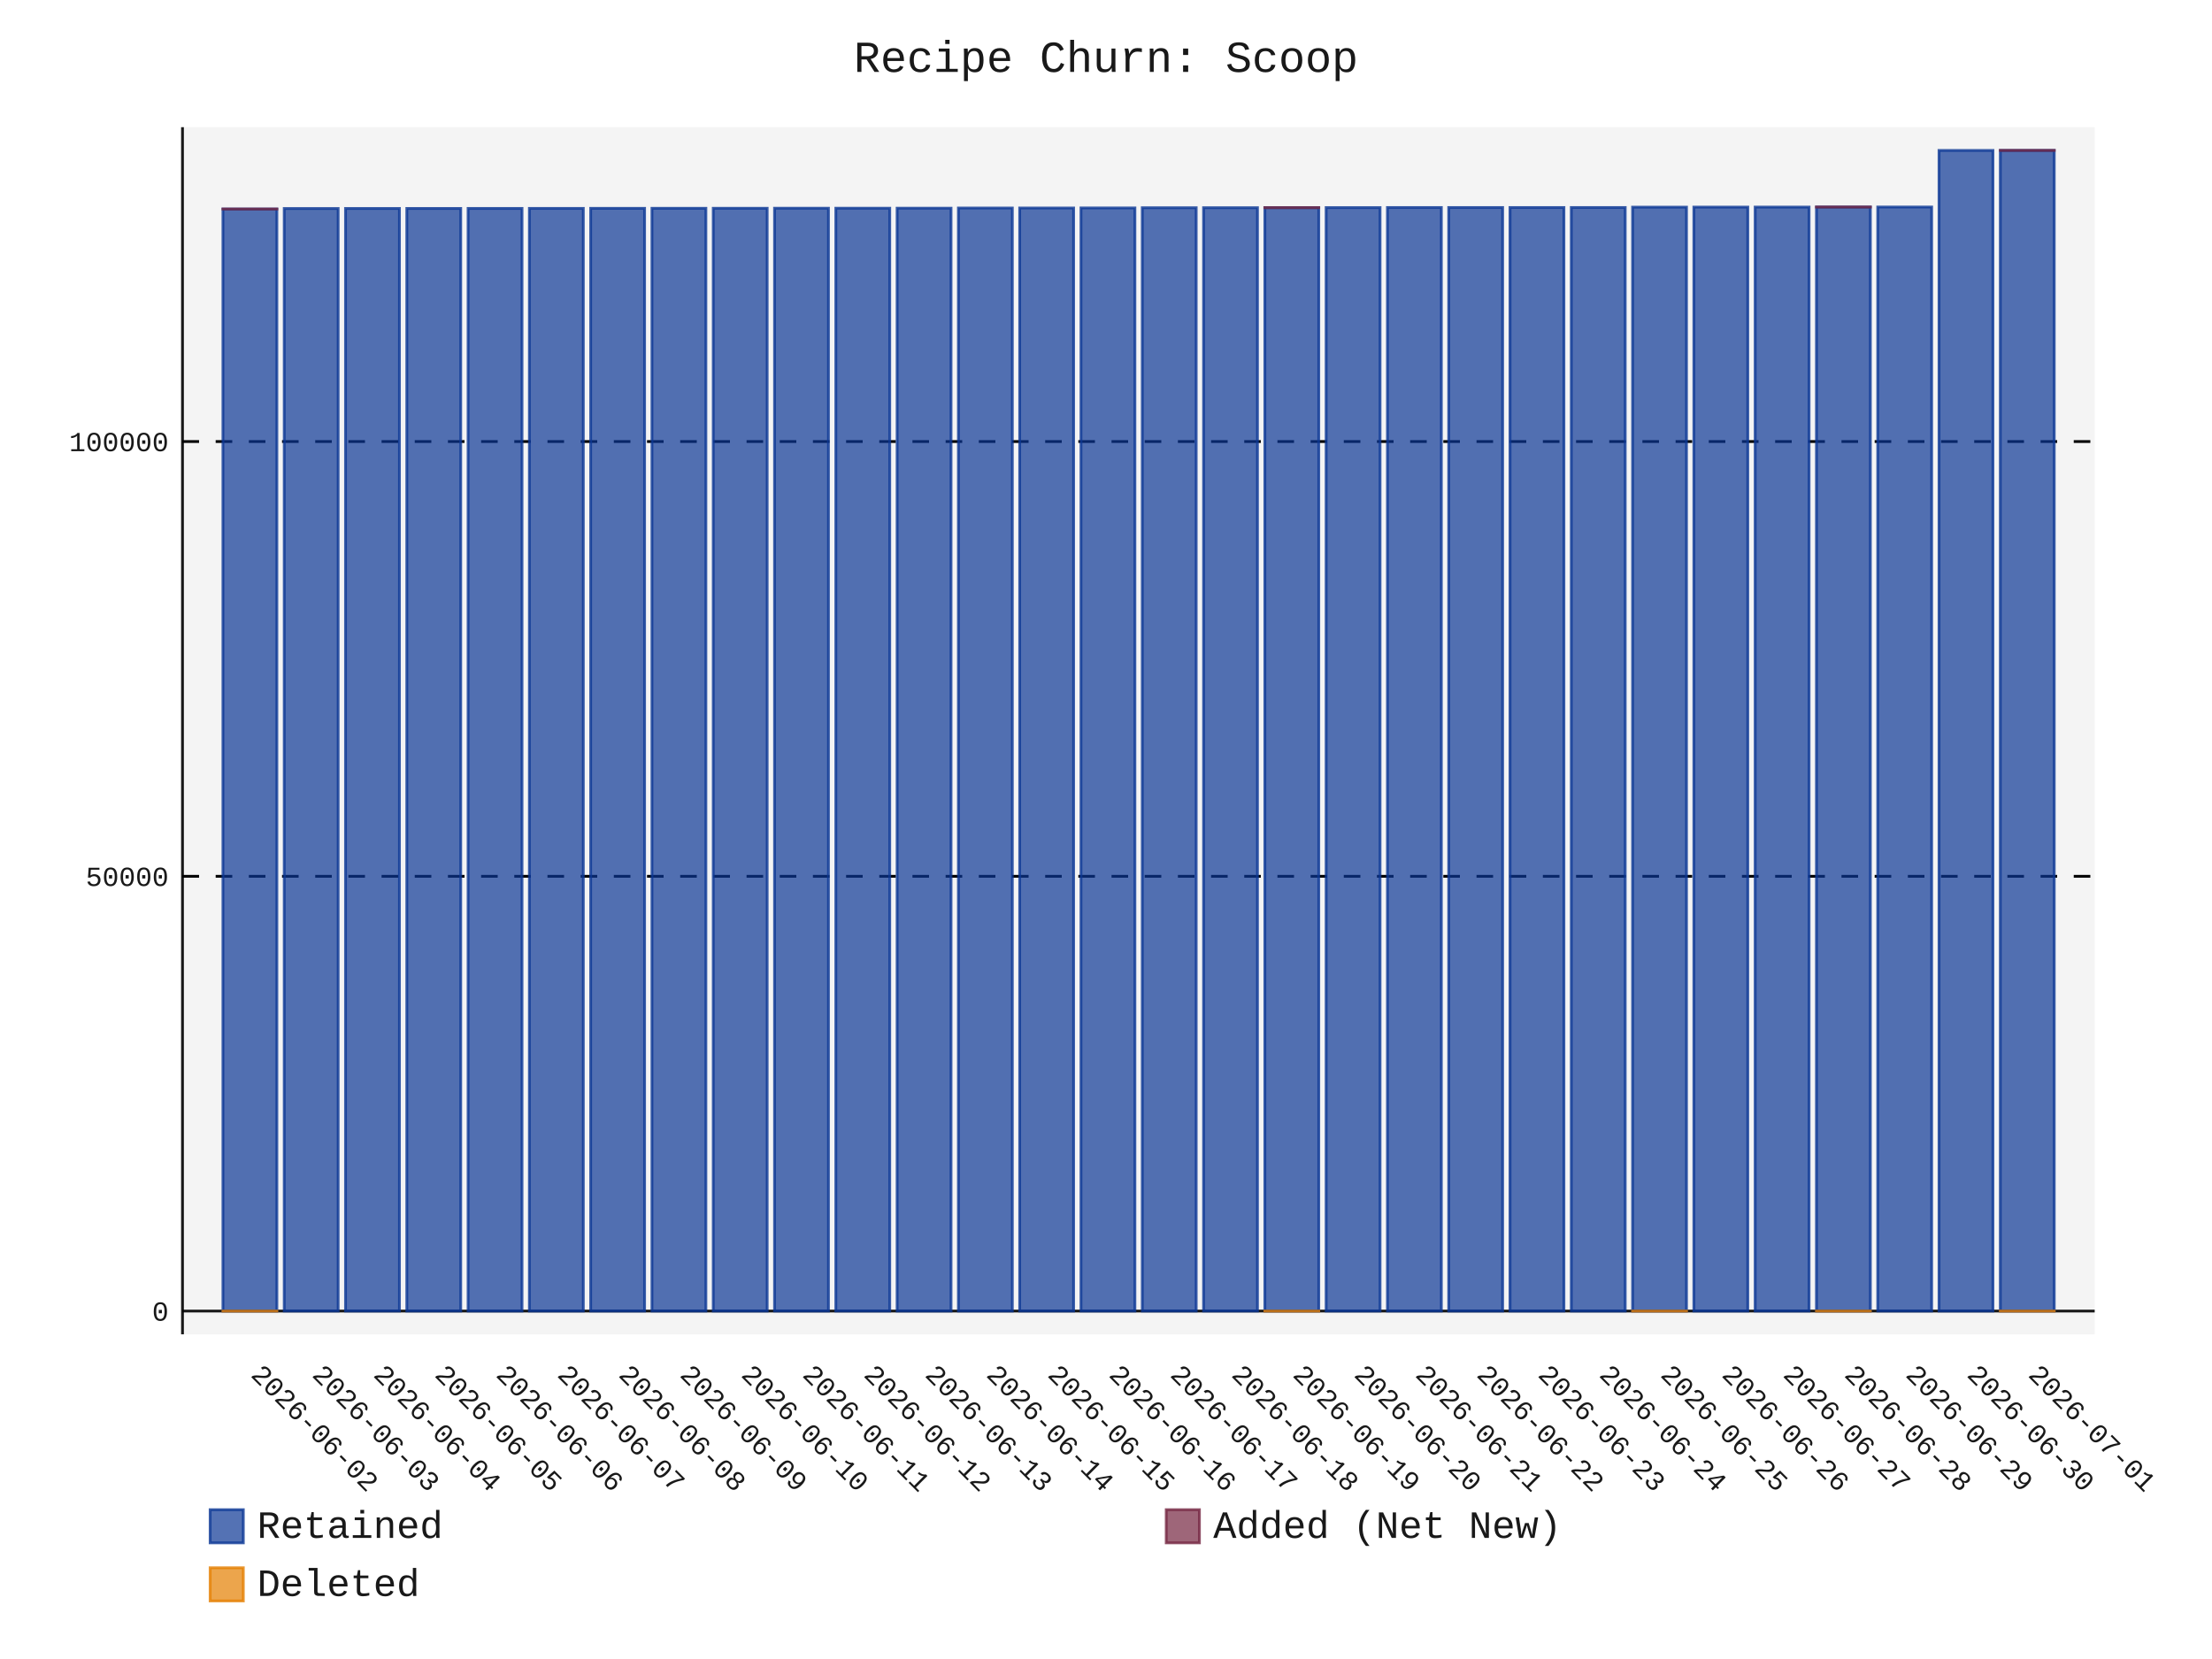
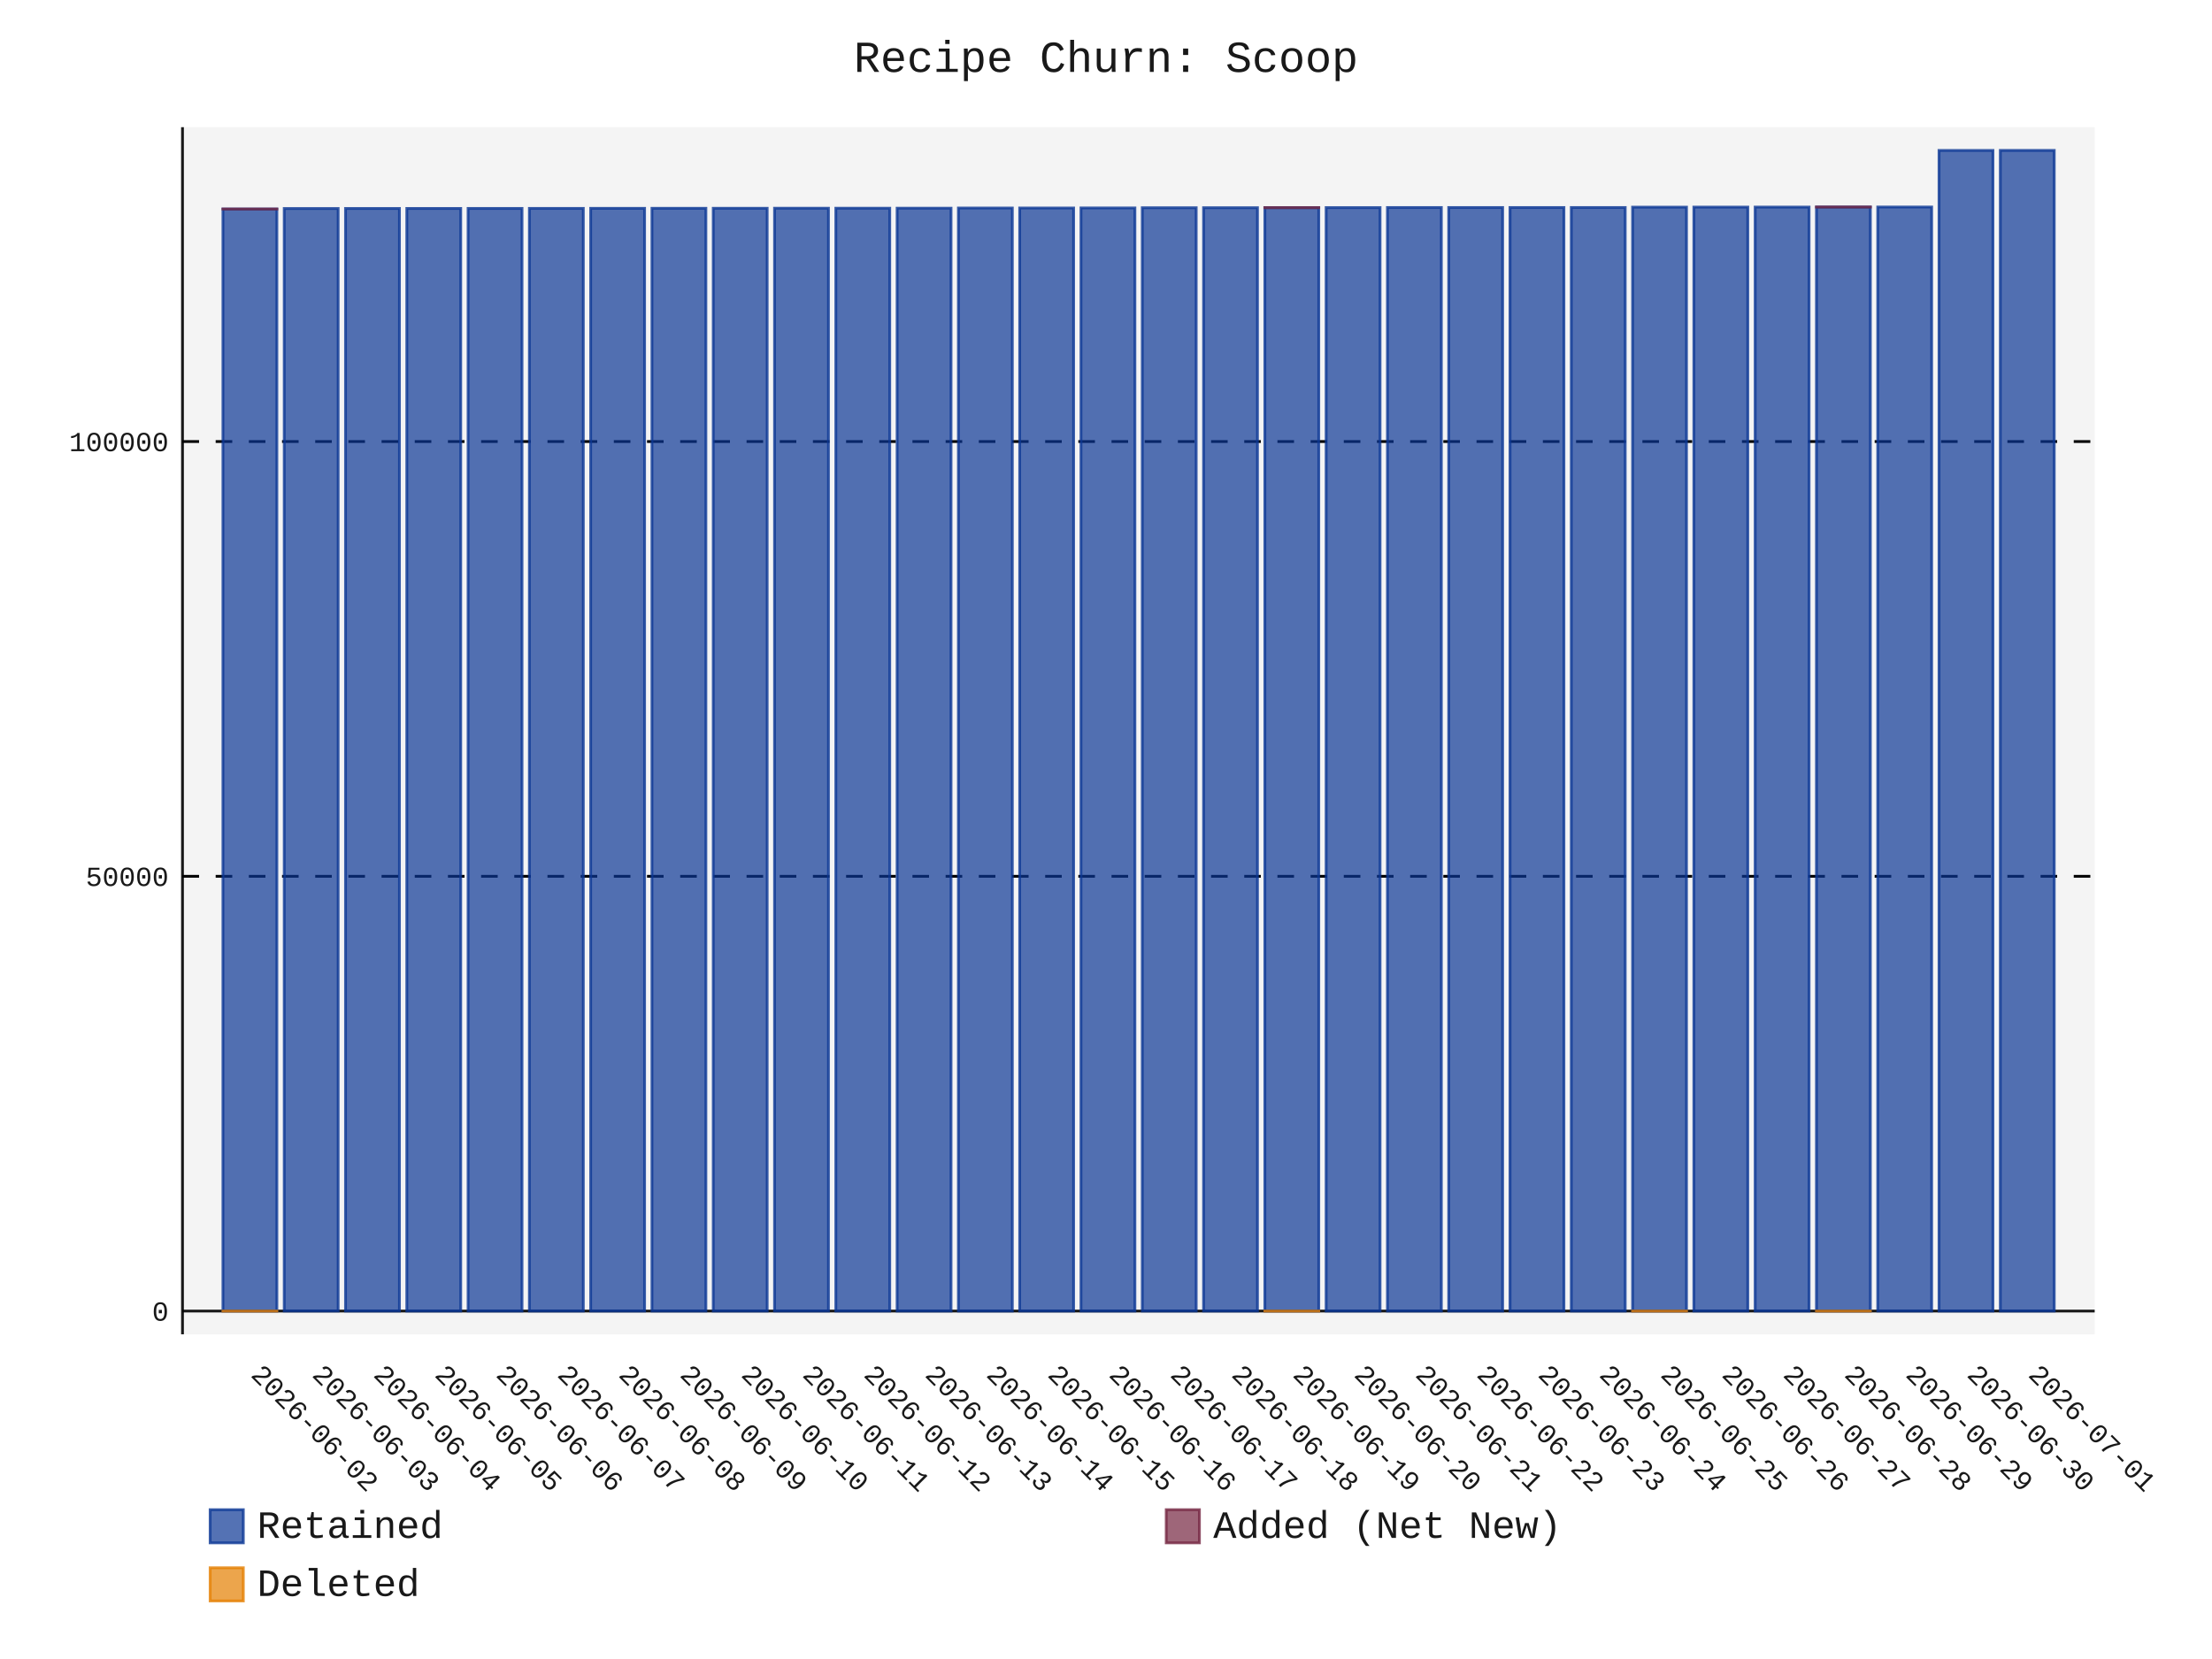
- <svg xmlns="http://www.w3.org/2000/svg" id="chart-d8bcc649-0aa7-4145-b5c5-c96c5049bc06" class="pygal-chart" viewBox="0 0 800 600">
+ <svg xmlns="http://www.w3.org/2000/svg" id="chart-be9c2f5b-1b58-432a-b761-b4445a1746a9" class="pygal-chart" viewBox="0 0 800 600">
  <defs>
-     <style type="text/css">#chart-d8bcc649-0aa7-4145-b5c5-c96c5049bc06{-webkit-user-select:none;-webkit-font-smoothing:antialiased;font-family:Consolas,"Liberation Mono",Menlo,Courier,monospace}#chart-d8bcc649-0aa7-4145-b5c5-c96c5049bc06 .title{font-family:Consolas,"Liberation Mono",Menlo,Courier,monospace;font-size:16px}#chart-d8bcc649-0aa7-4145-b5c5-c96c5049bc06 .legends .legend text{font-family:Consolas,"Liberation Mono",Menlo,Courier,monospace;font-size:14px}#chart-d8bcc649-0aa7-4145-b5c5-c96c5049bc06 .axis text{font-family:Consolas,"Liberation Mono",Menlo,Courier,monospace;font-size:10px}#chart-d8bcc649-0aa7-4145-b5c5-c96c5049bc06 .axis text.major{font-family:Consolas,"Liberation Mono",Menlo,Courier,monospace;font-size:10px}#chart-d8bcc649-0aa7-4145-b5c5-c96c5049bc06 .text-overlay text.value{font-family:Consolas,"Liberation Mono",Menlo,Courier,monospace;font-size:16px}#chart-d8bcc649-0aa7-4145-b5c5-c96c5049bc06 .text-overlay text.label{font-family:Consolas,"Liberation Mono",Menlo,Courier,monospace;font-size:10px}#chart-d8bcc649-0aa7-4145-b5c5-c96c5049bc06 .tooltip{font-family:Consolas,"Liberation Mono",Menlo,Courier,monospace;font-size:14px}#chart-d8bcc649-0aa7-4145-b5c5-c96c5049bc06 text.no_data{font-family:Consolas,"Liberation Mono",Menlo,Courier,monospace;font-size:64px}
- #chart-d8bcc649-0aa7-4145-b5c5-c96c5049bc06{background-color:transparent}#chart-d8bcc649-0aa7-4145-b5c5-c96c5049bc06 path,#chart-d8bcc649-0aa7-4145-b5c5-c96c5049bc06 line,#chart-d8bcc649-0aa7-4145-b5c5-c96c5049bc06 rect,#chart-d8bcc649-0aa7-4145-b5c5-c96c5049bc06 circle{-webkit-transition:150ms;-moz-transition:150ms;transition:150ms}#chart-d8bcc649-0aa7-4145-b5c5-c96c5049bc06 .graph &gt; .background{fill:transparent}#chart-d8bcc649-0aa7-4145-b5c5-c96c5049bc06 .plot &gt; .background{fill:rgba(240,240,240,0.7)}#chart-d8bcc649-0aa7-4145-b5c5-c96c5049bc06 .graph{fill:rgba(0,0,0,0.9)}#chart-d8bcc649-0aa7-4145-b5c5-c96c5049bc06 text.no_data{fill:rgba(0,0,0,0.9)}#chart-d8bcc649-0aa7-4145-b5c5-c96c5049bc06 .title{fill:rgba(0,0,0,0.9)}#chart-d8bcc649-0aa7-4145-b5c5-c96c5049bc06 .legends .legend text{fill:rgba(0,0,0,0.9)}#chart-d8bcc649-0aa7-4145-b5c5-c96c5049bc06 .legends .legend:hover text{fill:rgba(0,0,0,0.9)}#chart-d8bcc649-0aa7-4145-b5c5-c96c5049bc06 .axis .line{stroke:rgba(0,0,0,0.9)}#chart-d8bcc649-0aa7-4145-b5c5-c96c5049bc06 .axis .guide.line{stroke:rgba(0,0,0,0.5)}#chart-d8bcc649-0aa7-4145-b5c5-c96c5049bc06 .axis .major.line{stroke:rgba(0,0,0,0.9)}#chart-d8bcc649-0aa7-4145-b5c5-c96c5049bc06 .axis text.major{fill:rgba(0,0,0,0.9)}#chart-d8bcc649-0aa7-4145-b5c5-c96c5049bc06 .axis.y .guides:hover .guide.line,#chart-d8bcc649-0aa7-4145-b5c5-c96c5049bc06 .line-graph .axis.x .guides:hover .guide.line,#chart-d8bcc649-0aa7-4145-b5c5-c96c5049bc06 .stackedline-graph .axis.x .guides:hover .guide.line,#chart-d8bcc649-0aa7-4145-b5c5-c96c5049bc06 .xy-graph .axis.x .guides:hover .guide.line{stroke:rgba(0,0,0,0.9)}#chart-d8bcc649-0aa7-4145-b5c5-c96c5049bc06 .axis .guides:hover text{fill:rgba(0,0,0,0.9)}#chart-d8bcc649-0aa7-4145-b5c5-c96c5049bc06 .reactive{fill-opacity:.7;stroke-opacity:.8;stroke-width:1}#chart-d8bcc649-0aa7-4145-b5c5-c96c5049bc06 .ci{stroke:rgba(0,0,0,0.9)}#chart-d8bcc649-0aa7-4145-b5c5-c96c5049bc06 .reactive.active,#chart-d8bcc649-0aa7-4145-b5c5-c96c5049bc06 .active .reactive{fill-opacity:.8;stroke-opacity:.9;stroke-width:4}#chart-d8bcc649-0aa7-4145-b5c5-c96c5049bc06 .ci .reactive.active{stroke-width:1.5}#chart-d8bcc649-0aa7-4145-b5c5-c96c5049bc06 .series text{fill:rgba(0,0,0,0.9)}#chart-d8bcc649-0aa7-4145-b5c5-c96c5049bc06 .tooltip rect{fill:rgba(240,240,240,0.7);stroke:rgba(0,0,0,0.9);-webkit-transition:opacity 150ms;-moz-transition:opacity 150ms;transition:opacity 150ms}#chart-d8bcc649-0aa7-4145-b5c5-c96c5049bc06 .tooltip .label{fill:rgba(0,0,0,0.9)}#chart-d8bcc649-0aa7-4145-b5c5-c96c5049bc06 .tooltip .label{fill:rgba(0,0,0,0.9)}#chart-d8bcc649-0aa7-4145-b5c5-c96c5049bc06 .tooltip .legend{font-size:.8em;fill:rgba(0,0,0,0.5)}#chart-d8bcc649-0aa7-4145-b5c5-c96c5049bc06 .tooltip .x_label{font-size:.6em;fill:rgba(0,0,0,0.9)}#chart-d8bcc649-0aa7-4145-b5c5-c96c5049bc06 .tooltip .xlink{font-size:.5em;text-decoration:underline}#chart-d8bcc649-0aa7-4145-b5c5-c96c5049bc06 .tooltip .value{font-size:1.5em}#chart-d8bcc649-0aa7-4145-b5c5-c96c5049bc06 .bound{font-size:.5em}#chart-d8bcc649-0aa7-4145-b5c5-c96c5049bc06 .max-value{font-size:.75em;fill:rgba(0,0,0,0.5)}#chart-d8bcc649-0aa7-4145-b5c5-c96c5049bc06 .map-element{fill:rgba(240,240,240,0.7);stroke:rgba(0,0,0,0.5) !important}#chart-d8bcc649-0aa7-4145-b5c5-c96c5049bc06 .map-element .reactive{fill-opacity:inherit;stroke-opacity:inherit}#chart-d8bcc649-0aa7-4145-b5c5-c96c5049bc06 .color-0,#chart-d8bcc649-0aa7-4145-b5c5-c96c5049bc06 .color-0 a:visited{stroke:rgb(12,55,149);fill:rgb(12,55,149)}#chart-d8bcc649-0aa7-4145-b5c5-c96c5049bc06 .color-1,#chart-d8bcc649-0aa7-4145-b5c5-c96c5049bc06 .color-1 a:visited{stroke:rgb(117,38,65);fill:rgb(117,38,65)}#chart-d8bcc649-0aa7-4145-b5c5-c96c5049bc06 .color-2,#chart-d8bcc649-0aa7-4145-b5c5-c96c5049bc06 .color-2 a:visited{stroke:rgb(228,127,0);fill:rgb(228,127,0)}#chart-d8bcc649-0aa7-4145-b5c5-c96c5049bc06 .text-overlay .color-0 text{fill:black}#chart-d8bcc649-0aa7-4145-b5c5-c96c5049bc06 .text-overlay .color-1 text{fill:black}#chart-d8bcc649-0aa7-4145-b5c5-c96c5049bc06 .text-overlay .color-2 text{fill:black}
- #chart-d8bcc649-0aa7-4145-b5c5-c96c5049bc06 text.no_data{text-anchor:middle}#chart-d8bcc649-0aa7-4145-b5c5-c96c5049bc06 .guide.line{fill:none}#chart-d8bcc649-0aa7-4145-b5c5-c96c5049bc06 .centered{text-anchor:middle}#chart-d8bcc649-0aa7-4145-b5c5-c96c5049bc06 .title{text-anchor:middle}#chart-d8bcc649-0aa7-4145-b5c5-c96c5049bc06 .legends .legend text{fill-opacity:1}#chart-d8bcc649-0aa7-4145-b5c5-c96c5049bc06 .axis.x text{text-anchor:middle}#chart-d8bcc649-0aa7-4145-b5c5-c96c5049bc06 .axis.x:not(.web) text[transform]{text-anchor:start}#chart-d8bcc649-0aa7-4145-b5c5-c96c5049bc06 .axis.x:not(.web) text[transform].backwards{text-anchor:end}#chart-d8bcc649-0aa7-4145-b5c5-c96c5049bc06 .axis.y text{text-anchor:end}#chart-d8bcc649-0aa7-4145-b5c5-c96c5049bc06 .axis.y text[transform].backwards{text-anchor:start}#chart-d8bcc649-0aa7-4145-b5c5-c96c5049bc06 .axis.y2 text{text-anchor:start}#chart-d8bcc649-0aa7-4145-b5c5-c96c5049bc06 .axis.y2 text[transform].backwards{text-anchor:end}#chart-d8bcc649-0aa7-4145-b5c5-c96c5049bc06 .axis .guide.line{stroke-dasharray:4,4;stroke:black}#chart-d8bcc649-0aa7-4145-b5c5-c96c5049bc06 .axis .major.guide.line{stroke-dasharray:6,6;stroke:black}#chart-d8bcc649-0aa7-4145-b5c5-c96c5049bc06 .horizontal .axis.y .guide.line,#chart-d8bcc649-0aa7-4145-b5c5-c96c5049bc06 .horizontal .axis.y2 .guide.line,#chart-d8bcc649-0aa7-4145-b5c5-c96c5049bc06 .vertical .axis.x .guide.line{opacity:0}#chart-d8bcc649-0aa7-4145-b5c5-c96c5049bc06 .horizontal .axis.always_show .guide.line,#chart-d8bcc649-0aa7-4145-b5c5-c96c5049bc06 .vertical .axis.always_show .guide.line{opacity:1 !important}#chart-d8bcc649-0aa7-4145-b5c5-c96c5049bc06 .axis.y .guides:hover .guide.line,#chart-d8bcc649-0aa7-4145-b5c5-c96c5049bc06 .axis.y2 .guides:hover .guide.line,#chart-d8bcc649-0aa7-4145-b5c5-c96c5049bc06 .axis.x .guides:hover .guide.line{opacity:1}#chart-d8bcc649-0aa7-4145-b5c5-c96c5049bc06 .axis .guides:hover text{opacity:1}#chart-d8bcc649-0aa7-4145-b5c5-c96c5049bc06 .nofill{fill:none}#chart-d8bcc649-0aa7-4145-b5c5-c96c5049bc06 .subtle-fill{fill-opacity:.2}#chart-d8bcc649-0aa7-4145-b5c5-c96c5049bc06 .dot{stroke-width:1px;fill-opacity:1;stroke-opacity:1}#chart-d8bcc649-0aa7-4145-b5c5-c96c5049bc06 .dot.active{stroke-width:5px}#chart-d8bcc649-0aa7-4145-b5c5-c96c5049bc06 .dot.negative{fill:transparent}#chart-d8bcc649-0aa7-4145-b5c5-c96c5049bc06 text,#chart-d8bcc649-0aa7-4145-b5c5-c96c5049bc06 tspan{stroke:none !important}#chart-d8bcc649-0aa7-4145-b5c5-c96c5049bc06 .series text.active{opacity:1}#chart-d8bcc649-0aa7-4145-b5c5-c96c5049bc06 .tooltip rect{fill-opacity:.95;stroke-width:.5}#chart-d8bcc649-0aa7-4145-b5c5-c96c5049bc06 .tooltip text{fill-opacity:1}#chart-d8bcc649-0aa7-4145-b5c5-c96c5049bc06 .showable{visibility:hidden}#chart-d8bcc649-0aa7-4145-b5c5-c96c5049bc06 .showable.shown{visibility:visible}#chart-d8bcc649-0aa7-4145-b5c5-c96c5049bc06 .gauge-background{fill:rgba(229,229,229,1);stroke:none}#chart-d8bcc649-0aa7-4145-b5c5-c96c5049bc06 .bg-lines{stroke:transparent;stroke-width:2px}</style>
+     <style type="text/css">#chart-be9c2f5b-1b58-432a-b761-b4445a1746a9{-webkit-user-select:none;-webkit-font-smoothing:antialiased;font-family:Consolas,"Liberation Mono",Menlo,Courier,monospace}#chart-be9c2f5b-1b58-432a-b761-b4445a1746a9 .title{font-family:Consolas,"Liberation Mono",Menlo,Courier,monospace;font-size:16px}#chart-be9c2f5b-1b58-432a-b761-b4445a1746a9 .legends .legend text{font-family:Consolas,"Liberation Mono",Menlo,Courier,monospace;font-size:14px}#chart-be9c2f5b-1b58-432a-b761-b4445a1746a9 .axis text{font-family:Consolas,"Liberation Mono",Menlo,Courier,monospace;font-size:10px}#chart-be9c2f5b-1b58-432a-b761-b4445a1746a9 .axis text.major{font-family:Consolas,"Liberation Mono",Menlo,Courier,monospace;font-size:10px}#chart-be9c2f5b-1b58-432a-b761-b4445a1746a9 .text-overlay text.value{font-family:Consolas,"Liberation Mono",Menlo,Courier,monospace;font-size:16px}#chart-be9c2f5b-1b58-432a-b761-b4445a1746a9 .text-overlay text.label{font-family:Consolas,"Liberation Mono",Menlo,Courier,monospace;font-size:10px}#chart-be9c2f5b-1b58-432a-b761-b4445a1746a9 .tooltip{font-family:Consolas,"Liberation Mono",Menlo,Courier,monospace;font-size:14px}#chart-be9c2f5b-1b58-432a-b761-b4445a1746a9 text.no_data{font-family:Consolas,"Liberation Mono",Menlo,Courier,monospace;font-size:64px}
+ #chart-be9c2f5b-1b58-432a-b761-b4445a1746a9{background-color:transparent}#chart-be9c2f5b-1b58-432a-b761-b4445a1746a9 path,#chart-be9c2f5b-1b58-432a-b761-b4445a1746a9 line,#chart-be9c2f5b-1b58-432a-b761-b4445a1746a9 rect,#chart-be9c2f5b-1b58-432a-b761-b4445a1746a9 circle{-webkit-transition:150ms;-moz-transition:150ms;transition:150ms}#chart-be9c2f5b-1b58-432a-b761-b4445a1746a9 .graph &gt; .background{fill:transparent}#chart-be9c2f5b-1b58-432a-b761-b4445a1746a9 .plot &gt; .background{fill:rgba(240,240,240,0.7)}#chart-be9c2f5b-1b58-432a-b761-b4445a1746a9 .graph{fill:rgba(0,0,0,0.9)}#chart-be9c2f5b-1b58-432a-b761-b4445a1746a9 text.no_data{fill:rgba(0,0,0,0.9)}#chart-be9c2f5b-1b58-432a-b761-b4445a1746a9 .title{fill:rgba(0,0,0,0.9)}#chart-be9c2f5b-1b58-432a-b761-b4445a1746a9 .legends .legend text{fill:rgba(0,0,0,0.9)}#chart-be9c2f5b-1b58-432a-b761-b4445a1746a9 .legends .legend:hover text{fill:rgba(0,0,0,0.9)}#chart-be9c2f5b-1b58-432a-b761-b4445a1746a9 .axis .line{stroke:rgba(0,0,0,0.9)}#chart-be9c2f5b-1b58-432a-b761-b4445a1746a9 .axis .guide.line{stroke:rgba(0,0,0,0.5)}#chart-be9c2f5b-1b58-432a-b761-b4445a1746a9 .axis .major.line{stroke:rgba(0,0,0,0.9)}#chart-be9c2f5b-1b58-432a-b761-b4445a1746a9 .axis text.major{fill:rgba(0,0,0,0.9)}#chart-be9c2f5b-1b58-432a-b761-b4445a1746a9 .axis.y .guides:hover .guide.line,#chart-be9c2f5b-1b58-432a-b761-b4445a1746a9 .line-graph .axis.x .guides:hover .guide.line,#chart-be9c2f5b-1b58-432a-b761-b4445a1746a9 .stackedline-graph .axis.x .guides:hover .guide.line,#chart-be9c2f5b-1b58-432a-b761-b4445a1746a9 .xy-graph .axis.x .guides:hover .guide.line{stroke:rgba(0,0,0,0.9)}#chart-be9c2f5b-1b58-432a-b761-b4445a1746a9 .axis .guides:hover text{fill:rgba(0,0,0,0.9)}#chart-be9c2f5b-1b58-432a-b761-b4445a1746a9 .reactive{fill-opacity:.7;stroke-opacity:.8;stroke-width:1}#chart-be9c2f5b-1b58-432a-b761-b4445a1746a9 .ci{stroke:rgba(0,0,0,0.9)}#chart-be9c2f5b-1b58-432a-b761-b4445a1746a9 .reactive.active,#chart-be9c2f5b-1b58-432a-b761-b4445a1746a9 .active .reactive{fill-opacity:.8;stroke-opacity:.9;stroke-width:4}#chart-be9c2f5b-1b58-432a-b761-b4445a1746a9 .ci .reactive.active{stroke-width:1.5}#chart-be9c2f5b-1b58-432a-b761-b4445a1746a9 .series text{fill:rgba(0,0,0,0.9)}#chart-be9c2f5b-1b58-432a-b761-b4445a1746a9 .tooltip rect{fill:rgba(240,240,240,0.7);stroke:rgba(0,0,0,0.9);-webkit-transition:opacity 150ms;-moz-transition:opacity 150ms;transition:opacity 150ms}#chart-be9c2f5b-1b58-432a-b761-b4445a1746a9 .tooltip .label{fill:rgba(0,0,0,0.9)}#chart-be9c2f5b-1b58-432a-b761-b4445a1746a9 .tooltip .label{fill:rgba(0,0,0,0.9)}#chart-be9c2f5b-1b58-432a-b761-b4445a1746a9 .tooltip .legend{font-size:.8em;fill:rgba(0,0,0,0.5)}#chart-be9c2f5b-1b58-432a-b761-b4445a1746a9 .tooltip .x_label{font-size:.6em;fill:rgba(0,0,0,0.9)}#chart-be9c2f5b-1b58-432a-b761-b4445a1746a9 .tooltip .xlink{font-size:.5em;text-decoration:underline}#chart-be9c2f5b-1b58-432a-b761-b4445a1746a9 .tooltip .value{font-size:1.5em}#chart-be9c2f5b-1b58-432a-b761-b4445a1746a9 .bound{font-size:.5em}#chart-be9c2f5b-1b58-432a-b761-b4445a1746a9 .max-value{font-size:.75em;fill:rgba(0,0,0,0.5)}#chart-be9c2f5b-1b58-432a-b761-b4445a1746a9 .map-element{fill:rgba(240,240,240,0.7);stroke:rgba(0,0,0,0.5) !important}#chart-be9c2f5b-1b58-432a-b761-b4445a1746a9 .map-element .reactive{fill-opacity:inherit;stroke-opacity:inherit}#chart-be9c2f5b-1b58-432a-b761-b4445a1746a9 .color-0,#chart-be9c2f5b-1b58-432a-b761-b4445a1746a9 .color-0 a:visited{stroke:rgb(12,55,149);fill:rgb(12,55,149)}#chart-be9c2f5b-1b58-432a-b761-b4445a1746a9 .color-1,#chart-be9c2f5b-1b58-432a-b761-b4445a1746a9 .color-1 a:visited{stroke:rgb(117,38,65);fill:rgb(117,38,65)}#chart-be9c2f5b-1b58-432a-b761-b4445a1746a9 .color-2,#chart-be9c2f5b-1b58-432a-b761-b4445a1746a9 .color-2 a:visited{stroke:rgb(228,127,0);fill:rgb(228,127,0)}#chart-be9c2f5b-1b58-432a-b761-b4445a1746a9 .text-overlay .color-0 text{fill:black}#chart-be9c2f5b-1b58-432a-b761-b4445a1746a9 .text-overlay .color-1 text{fill:black}#chart-be9c2f5b-1b58-432a-b761-b4445a1746a9 .text-overlay .color-2 text{fill:black}
+ #chart-be9c2f5b-1b58-432a-b761-b4445a1746a9 text.no_data{text-anchor:middle}#chart-be9c2f5b-1b58-432a-b761-b4445a1746a9 .guide.line{fill:none}#chart-be9c2f5b-1b58-432a-b761-b4445a1746a9 .centered{text-anchor:middle}#chart-be9c2f5b-1b58-432a-b761-b4445a1746a9 .title{text-anchor:middle}#chart-be9c2f5b-1b58-432a-b761-b4445a1746a9 .legends .legend text{fill-opacity:1}#chart-be9c2f5b-1b58-432a-b761-b4445a1746a9 .axis.x text{text-anchor:middle}#chart-be9c2f5b-1b58-432a-b761-b4445a1746a9 .axis.x:not(.web) text[transform]{text-anchor:start}#chart-be9c2f5b-1b58-432a-b761-b4445a1746a9 .axis.x:not(.web) text[transform].backwards{text-anchor:end}#chart-be9c2f5b-1b58-432a-b761-b4445a1746a9 .axis.y text{text-anchor:end}#chart-be9c2f5b-1b58-432a-b761-b4445a1746a9 .axis.y text[transform].backwards{text-anchor:start}#chart-be9c2f5b-1b58-432a-b761-b4445a1746a9 .axis.y2 text{text-anchor:start}#chart-be9c2f5b-1b58-432a-b761-b4445a1746a9 .axis.y2 text[transform].backwards{text-anchor:end}#chart-be9c2f5b-1b58-432a-b761-b4445a1746a9 .axis .guide.line{stroke-dasharray:4,4;stroke:black}#chart-be9c2f5b-1b58-432a-b761-b4445a1746a9 .axis .major.guide.line{stroke-dasharray:6,6;stroke:black}#chart-be9c2f5b-1b58-432a-b761-b4445a1746a9 .horizontal .axis.y .guide.line,#chart-be9c2f5b-1b58-432a-b761-b4445a1746a9 .horizontal .axis.y2 .guide.line,#chart-be9c2f5b-1b58-432a-b761-b4445a1746a9 .vertical .axis.x .guide.line{opacity:0}#chart-be9c2f5b-1b58-432a-b761-b4445a1746a9 .horizontal .axis.always_show .guide.line,#chart-be9c2f5b-1b58-432a-b761-b4445a1746a9 .vertical .axis.always_show .guide.line{opacity:1 !important}#chart-be9c2f5b-1b58-432a-b761-b4445a1746a9 .axis.y .guides:hover .guide.line,#chart-be9c2f5b-1b58-432a-b761-b4445a1746a9 .axis.y2 .guides:hover .guide.line,#chart-be9c2f5b-1b58-432a-b761-b4445a1746a9 .axis.x .guides:hover .guide.line{opacity:1}#chart-be9c2f5b-1b58-432a-b761-b4445a1746a9 .axis .guides:hover text{opacity:1}#chart-be9c2f5b-1b58-432a-b761-b4445a1746a9 .nofill{fill:none}#chart-be9c2f5b-1b58-432a-b761-b4445a1746a9 .subtle-fill{fill-opacity:.2}#chart-be9c2f5b-1b58-432a-b761-b4445a1746a9 .dot{stroke-width:1px;fill-opacity:1;stroke-opacity:1}#chart-be9c2f5b-1b58-432a-b761-b4445a1746a9 .dot.active{stroke-width:5px}#chart-be9c2f5b-1b58-432a-b761-b4445a1746a9 .dot.negative{fill:transparent}#chart-be9c2f5b-1b58-432a-b761-b4445a1746a9 text,#chart-be9c2f5b-1b58-432a-b761-b4445a1746a9 tspan{stroke:none !important}#chart-be9c2f5b-1b58-432a-b761-b4445a1746a9 .series text.active{opacity:1}#chart-be9c2f5b-1b58-432a-b761-b4445a1746a9 .tooltip rect{fill-opacity:.95;stroke-width:.5}#chart-be9c2f5b-1b58-432a-b761-b4445a1746a9 .tooltip text{fill-opacity:1}#chart-be9c2f5b-1b58-432a-b761-b4445a1746a9 .showable{visibility:hidden}#chart-be9c2f5b-1b58-432a-b761-b4445a1746a9 .showable.shown{visibility:visible}#chart-be9c2f5b-1b58-432a-b761-b4445a1746a9 .gauge-background{fill:rgba(229,229,229,1);stroke:none}#chart-be9c2f5b-1b58-432a-b761-b4445a1746a9 .bg-lines{stroke:transparent;stroke-width:2px}</style>
  </defs>
  <g class="graph stackedbar-graph vertical">
    <rect x="0" y="0" width="800" height="600" class="background" />
    <g transform="translate(66, 46)" class="plot">
      <rect x="0" y="0" width="691.574" height="436.574" class="background" />
      <g class="axis y always_show">
        <g class="guides">
          <path d="M0 428.162 h691.574" class="axis major line" />
          <text x="-5" y="431.662" class="major">0</text>
        </g>
        <g class="guides">
          <path d="M0 270.924 h691.574" class="major guide line" />
          <text x="-5" y="274.424" class="major">50000</text>
        </g>
        <g class="guides">
          <path d="M0 113.686 h691.574" class="major guide line" />
          <text x="-5" y="117.186" class="major">100000</text>
        </g>
      </g>
      <g class="axis x">
        <path d="M0 0 v436.574" class="line" />
        <g class="guides">
          <path d="M24.382 0 v436.574" class="guide line" />
          <text x="24.382" y="451.574" class="" transform="rotate(45 24.3824 451.5736)">2026-06-02</text>
        </g>
        <g class="guides">
          <path d="M46.548 0 v436.574" class="guide line" />
          <text x="46.548" y="451.574" class="" transform="rotate(45 46.54822 451.5736)">2026-06-03</text>
        </g>
        <g class="guides">
          <path d="M68.714 0 v436.574" class="guide line" />
          <text x="68.714" y="451.574" class="" transform="rotate(45 68.71404 451.5736)">2026-06-04</text>
        </g>
        <g class="guides">
          <path d="M90.88 0 v436.574" class="guide line" />
          <text x="90.88" y="451.574" class="" transform="rotate(45 90.87986 451.5736)">2026-06-05</text>
        </g>
        <g class="guides">
          <path d="M113.046 0 v436.574" class="guide line" />
          <text x="113.046" y="451.574" class="" transform="rotate(45 113.0457 451.5736)">2026-06-06</text>
        </g>
        <g class="guides">
          <path d="M135.212 0 v436.574" class="guide line" />
          <text x="135.212" y="451.574" class="" transform="rotate(45 135.2115 451.5736)">2026-06-07</text>
        </g>
        <g class="guides">
          <path d="M157.377 0 v436.574" class="guide line" />
          <text x="157.377" y="451.574" class="" transform="rotate(45 157.3773 451.5736)">2026-06-08</text>
        </g>
        <g class="guides">
          <path d="M179.543 0 v436.574" class="guide line" />
          <text x="179.543" y="451.574" class="" transform="rotate(45 179.5431 451.5736)">2026-06-09</text>
        </g>
        <g class="guides">
          <path d="M201.709 0 v436.574" class="guide line" />
          <text x="201.709" y="451.574" class="" transform="rotate(45 201.709 451.5736)">2026-06-10</text>
        </g>
        <g class="guides">
          <path d="M223.875 0 v436.574" class="guide line" />
          <text x="223.875" y="451.574" class="" transform="rotate(45 223.8748 451.5736)">2026-06-11</text>
        </g>
        <g class="guides">
          <path d="M246.041 0 v436.574" class="guide line" />
          <text x="246.041" y="451.574" class="" transform="rotate(45 246.0406 451.5736)">2026-06-12</text>
        </g>
        <g class="guides">
          <path d="M268.206 0 v436.574" class="guide line" />
          <text x="268.206" y="451.574" class="" transform="rotate(45 268.2064 451.5736)">2026-06-13</text>
        </g>
        <g class="guides">
          <path d="M290.372 0 v436.574" class="guide line" />
          <text x="290.372" y="451.574" class="" transform="rotate(45 290.3722 451.5736)">2026-06-14</text>
        </g>
        <g class="guides">
          <path d="M312.538 0 v436.574" class="guide line" />
          <text x="312.538" y="451.574" class="" transform="rotate(45 312.5381 451.5736)">2026-06-15</text>
        </g>
        <g class="guides">
          <path d="M334.704 0 v436.574" class="guide line" />
          <text x="334.704" y="451.574" class="" transform="rotate(45 334.7039 451.5736)">2026-06-16</text>
        </g>
        <g class="guides">
          <path d="M356.87 0 v436.574" class="guide line" />
          <text x="356.87" y="451.574" class="" transform="rotate(45 356.8697 451.5736)">2026-06-17</text>
        </g>
        <g class="guides">
          <path d="M379.036 0 v436.574" class="guide line" />
          <text x="379.036" y="451.574" class="" transform="rotate(45 379.0355 451.5736)">2026-06-18</text>
        </g>
        <g class="guides">
          <path d="M401.201 0 v436.574" class="guide line" />
          <text x="401.201" y="451.574" class="" transform="rotate(45 401.2013 451.5736)">2026-06-19</text>
        </g>
        <g class="guides">
          <path d="M423.367 0 v436.574" class="guide line" />
          <text x="423.367" y="451.574" class="" transform="rotate(45 423.3672 451.5736)">2026-06-20</text>
        </g>
        <g class="guides">
          <path d="M445.533 0 v436.574" class="guide line" />
          <text x="445.533" y="451.574" class="" transform="rotate(45 445.533 451.5736)">2026-06-21</text>
        </g>
        <g class="guides">
          <path d="M467.699 0 v436.574" class="guide line" />
          <text x="467.699" y="451.574" class="" transform="rotate(45 467.6988 451.5736)">2026-06-22</text>
        </g>
        <g class="guides">
          <path d="M489.865 0 v436.574" class="guide line" />
          <text x="489.865" y="451.574" class="" transform="rotate(45 489.8646 451.5736)">2026-06-23</text>
        </g>
        <g class="guides">
          <path d="M512.03 0 v436.574" class="guide line" />
          <text x="512.03" y="451.574" class="" transform="rotate(45 512.0304 451.5736)">2026-06-24</text>
        </g>
        <g class="guides">
          <path d="M534.196 0 v436.574" class="guide line" />
          <text x="534.196" y="451.574" class="" transform="rotate(45 534.1963 451.5736)">2026-06-25</text>
        </g>
        <g class="guides">
          <path d="M556.362 0 v436.574" class="guide line" />
          <text x="556.362" y="451.574" class="" transform="rotate(45 556.3621 451.5736)">2026-06-26</text>
        </g>
        <g class="guides">
          <path d="M578.528 0 v436.574" class="guide line" />
          <text x="578.528" y="451.574" class="" transform="rotate(45 578.5279 451.5736)">2026-06-27</text>
        </g>
        <g class="guides">
          <path d="M600.694 0 v436.574" class="guide line" />
          <text x="600.694" y="451.574" class="" transform="rotate(45 600.6937 451.5736)">2026-06-28</text>
        </g>
        <g class="guides">
          <path d="M622.86 0 v436.574" class="guide line" />
          <text x="622.86" y="451.574" class="" transform="rotate(45 622.8596 451.5736)">2026-06-29</text>
        </g>
        <g class="guides">
          <path d="M645.025 0 v436.574" class="guide line" />
          <text x="645.025" y="451.574" class="" transform="rotate(45 645.0254 451.5736)">2026-06-30</text>
        </g>
        <g class="guides">
          <path d="M667.191 0 v436.574" class="guide line" />
          <text x="667.191" y="451.574" class="" transform="rotate(45 667.1912 451.5736)">2026-07-01</text>
        </g>
      </g>
      <g class="series serie-0 color-0">
        <g class="bars">
          <g class="bar">
            <rect x="14.629" y="29.591" rx="0" ry="0" width="19.506" height="398.571" class="rect reactive tooltip-trigger" />
          </g>
          <g class="bar">
            <rect x="36.795" y="29.403" rx="0" ry="0" width="19.506" height="398.76" class="rect reactive tooltip-trigger" />
          </g>
          <g class="bar">
            <rect x="58.961" y="29.387" rx="0" ry="0" width="19.506" height="398.775" class="rect reactive tooltip-trigger" />
          </g>
          <g class="bar">
            <rect x="81.127" y="29.381" rx="0" ry="0" width="19.506" height="398.782" class="rect reactive tooltip-trigger" />
          </g>
          <g class="bar">
            <rect x="103.293" y="29.371" rx="0" ry="0" width="19.506" height="398.791" class="rect reactive tooltip-trigger" />
          </g>
          <g class="bar">
            <rect x="125.459" y="29.359" rx="0" ry="0" width="19.506" height="398.804" class="rect reactive tooltip-trigger" />
          </g>
          <g class="bar">
            <rect x="147.624" y="29.34" rx="0" ry="0" width="19.506" height="398.822" class="rect reactive tooltip-trigger" />
          </g>
          <g class="bar">
            <rect x="169.79" y="29.327" rx="0" ry="0" width="19.506" height="398.835" class="rect reactive tooltip-trigger" />
          </g>
          <g class="bar">
            <rect x="191.956" y="29.318" rx="0" ry="0" width="19.506" height="398.844" class="rect reactive tooltip-trigger" />
          </g>
          <g class="bar">
            <rect x="214.122" y="29.299" rx="0" ry="0" width="19.506" height="398.863" class="rect reactive tooltip-trigger" />
          </g>
          <g class="bar">
            <rect x="236.288" y="29.296" rx="0" ry="0" width="19.506" height="398.866" class="rect reactive tooltip-trigger" />
          </g>
          <g class="bar">
            <rect x="258.453" y="29.286" rx="0" ry="0" width="19.506" height="398.876" class="rect reactive tooltip-trigger" />
          </g>
          <g class="bar">
            <rect x="280.619" y="29.227" rx="0" ry="0" width="19.506" height="398.936" class="rect reactive tooltip-trigger" />
          </g>
          <g class="bar">
            <rect x="302.785" y="29.22" rx="0" ry="0" width="19.506" height="398.942" class="rect reactive tooltip-trigger" />
          </g>
          <g class="bar">
            <rect x="324.951" y="29.198" rx="0" ry="0" width="19.506" height="398.964" class="rect reactive tooltip-trigger" />
          </g>
          <g class="bar">
            <rect x="347.117" y="29.126" rx="0" ry="0" width="19.506" height="399.036" class="rect reactive tooltip-trigger" />
          </g>
          <g class="bar">
            <rect x="369.283" y="29.117" rx="0" ry="0" width="19.506" height="399.046" class="rect reactive tooltip-trigger" />
          </g>
          <g class="bar">
            <rect x="391.448" y="29.107" rx="0" ry="0" width="19.506" height="399.055" class="rect reactive tooltip-trigger" />
          </g>
          <g class="bar">
            <rect x="413.614" y="29.079" rx="0" ry="0" width="19.506" height="399.083" class="rect reactive tooltip-trigger" />
          </g>
          <g class="bar">
            <rect x="435.78" y="29.047" rx="0" ry="0" width="19.506" height="399.115" class="rect reactive tooltip-trigger" />
          </g>
          <g class="bar">
            <rect x="457.946" y="29.047" rx="0" ry="0" width="19.506" height="399.115" class="rect reactive tooltip-trigger" />
          </g>
          <g class="bar">
            <rect x="480.112" y="29.047" rx="0" ry="0" width="19.506" height="399.115" class="rect reactive tooltip-trigger" />
          </g>
          <g class="bar">
            <rect x="502.277" y="29.041" rx="0" ry="0" width="19.506" height="399.121" class="rect reactive tooltip-trigger" />
          </g>
          <g class="bar">
            <rect x="524.443" y="28.912" rx="0" ry="0" width="19.506" height="399.25" class="rect reactive tooltip-trigger" />
          </g>
          <g class="bar">
            <rect x="546.609" y="28.896" rx="0" ry="0" width="19.506" height="399.266" class="rect reactive tooltip-trigger" />
          </g>
          <g class="bar">
            <rect x="568.775" y="28.89" rx="0" ry="0" width="19.506" height="399.272" class="rect reactive tooltip-trigger" />
          </g>
          <g class="bar">
            <rect x="590.941" y="28.878" rx="0" ry="0" width="19.506" height="399.285" class="rect reactive tooltip-trigger" />
          </g>
          <g class="bar">
            <rect x="613.107" y="28.868" rx="0" ry="0" width="19.506" height="399.294" class="rect reactive tooltip-trigger" />
          </g>
          <g class="bar">
            <rect x="635.272" y="8.405" rx="0" ry="0" width="19.506" height="419.757" class="rect reactive tooltip-trigger" />
          </g>
          <g class="bar">
-             <rect x="657.438" y="8.402" rx="0" ry="0" width="19.506" height="419.76" class="rect reactive tooltip-trigger" />
+             <rect x="657.438" y="8.396" rx="0" ry="0" width="19.506" height="419.767" class="rect reactive tooltip-trigger" />
          </g>
        </g>
      </g>
      <g class="series serie-1 color-1">
        <g class="bars">
          <g class="bar">
            <rect x="14.629" y="29.585" rx="0" ry="0" width="19.506" height="0.006" class="rect reactive tooltip-trigger" />
          </g>
          <g class="bar">
            <rect x="36.795" y="29.403" rx="0" ry="0" width="19.506" height="0.0" class="rect reactive tooltip-trigger" />
          </g>
          <g class="bar">
            <rect x="58.961" y="29.387" rx="0" ry="0" width="19.506" height="0.0" class="rect reactive tooltip-trigger" />
          </g>
          <g class="bar">
            <rect x="81.127" y="29.381" rx="0" ry="0" width="19.506" height="0.0" class="rect reactive tooltip-trigger" />
          </g>
          <g class="bar">
            <rect x="103.293" y="29.371" rx="0" ry="0" width="19.506" height="0.0" class="rect reactive tooltip-trigger" />
          </g>
          <g class="bar">
            <rect x="125.459" y="29.359" rx="0" ry="0" width="19.506" height="0.0" class="rect reactive tooltip-trigger" />
          </g>
          <g class="bar">
            <rect x="147.624" y="29.34" rx="0" ry="0" width="19.506" height="0.0" class="rect reactive tooltip-trigger" />
          </g>
          <g class="bar">
            <rect x="169.79" y="29.327" rx="0" ry="0" width="19.506" height="0.0" class="rect reactive tooltip-trigger" />
          </g>
          <g class="bar">
            <rect x="191.956" y="29.318" rx="0" ry="0" width="19.506" height="0.0" class="rect reactive tooltip-trigger" />
          </g>
          <g class="bar">
            <rect x="214.122" y="29.299" rx="0" ry="0" width="19.506" height="0.0" class="rect reactive tooltip-trigger" />
          </g>
          <g class="bar">
            <rect x="236.288" y="29.296" rx="0" ry="0" width="19.506" height="0.0" class="rect reactive tooltip-trigger" />
          </g>
          <g class="bar">
            <rect x="258.453" y="29.286" rx="0" ry="0" width="19.506" height="0.0" class="rect reactive tooltip-trigger" />
          </g>
          <g class="bar">
            <rect x="280.619" y="29.227" rx="0" ry="0" width="19.506" height="0.0" class="rect reactive tooltip-trigger" />
          </g>
          <g class="bar">
            <rect x="302.785" y="29.22" rx="0" ry="0" width="19.506" height="0.0" class="rect reactive tooltip-trigger" />
          </g>
          <g class="bar">
            <rect x="324.951" y="29.198" rx="0" ry="0" width="19.506" height="0.0" class="rect reactive tooltip-trigger" />
          </g>
          <g class="bar">
            <rect x="347.117" y="29.126" rx="0" ry="0" width="19.506" height="0.0" class="rect reactive tooltip-trigger" />
          </g>
          <g class="bar">
            <rect x="369.283" y="29.117" rx="0" ry="0" width="19.506" height="0.0" class="rect reactive tooltip-trigger" />
          </g>
          <g class="bar">
            <rect x="391.448" y="29.091" rx="0" ry="0" width="19.506" height="0.016" class="rect reactive tooltip-trigger" />
          </g>
          <g class="bar">
            <rect x="413.614" y="29.079" rx="0" ry="0" width="19.506" height="0.0" class="rect reactive tooltip-trigger" />
          </g>
          <g class="bar">
            <rect x="435.78" y="29.047" rx="0" ry="0" width="19.506" height="0.0" class="rect reactive tooltip-trigger" />
          </g>
          <g class="bar">
            <rect x="457.946" y="29.047" rx="0" ry="0" width="19.506" height="0.0" class="rect reactive tooltip-trigger" />
          </g>
          <g class="bar">
            <rect x="480.112" y="29.047" rx="0" ry="0" width="19.506" height="0.0" class="rect reactive tooltip-trigger" />
          </g>
          <g class="bar">
            <rect x="502.277" y="29.041" rx="0" ry="0" width="19.506" height="0.0" class="rect reactive tooltip-trigger" />
          </g>
          <g class="bar">
            <rect x="524.443" y="28.912" rx="0" ry="0" width="19.506" height="0.0" class="rect reactive tooltip-trigger" />
          </g>
          <g class="bar">
            <rect x="546.609" y="28.896" rx="0" ry="0" width="19.506" height="0.0" class="rect reactive tooltip-trigger" />
          </g>
          <g class="bar">
            <rect x="568.775" y="28.89" rx="0" ry="0" width="19.506" height="0.0" class="rect reactive tooltip-trigger" />
          </g>
          <g class="bar">
            <rect x="590.941" y="28.874" rx="0" ry="0" width="19.506" height="0.003" class="rect reactive tooltip-trigger" />
          </g>
          <g class="bar">
            <rect x="613.107" y="28.868" rx="0" ry="0" width="19.506" height="0.0" class="rect reactive tooltip-trigger" />
          </g>
          <g class="bar">
            <rect x="635.272" y="8.405" rx="0" ry="0" width="19.506" height="0.0" class="rect reactive tooltip-trigger" />
          </g>
          <g class="bar">
-             <rect x="657.438" y="8.396" rx="0" ry="0" width="19.506" height="0.006" class="rect reactive tooltip-trigger" />
+             <rect x="657.438" y="8.396" rx="0" ry="0" width="19.506" height="0.0" class="rect reactive tooltip-trigger" />
          </g>
        </g>
      </g>
      <g class="series serie-2 color-2">
        <g class="bars">
          <g class="bar">
            <rect x="14.629" y="428.162" rx="0" ry="0" width="19.506" height="0.006" class="rect reactive tooltip-trigger" />
          </g>
          <g class="bar">
            <rect x="36.795" y="29.403" rx="0" ry="0" width="19.506" height="0.0" class="rect reactive tooltip-trigger" />
          </g>
          <g class="bar">
            <rect x="58.961" y="29.387" rx="0" ry="0" width="19.506" height="0.0" class="rect reactive tooltip-trigger" />
          </g>
          <g class="bar">
            <rect x="81.127" y="29.381" rx="0" ry="0" width="19.506" height="0.0" class="rect reactive tooltip-trigger" />
          </g>
          <g class="bar">
            <rect x="103.293" y="29.371" rx="0" ry="0" width="19.506" height="0.0" class="rect reactive tooltip-trigger" />
          </g>
          <g class="bar">
            <rect x="125.459" y="29.359" rx="0" ry="0" width="19.506" height="0.0" class="rect reactive tooltip-trigger" />
          </g>
          <g class="bar">
            <rect x="147.624" y="29.34" rx="0" ry="0" width="19.506" height="0.0" class="rect reactive tooltip-trigger" />
          </g>
          <g class="bar">
            <rect x="169.79" y="29.327" rx="0" ry="0" width="19.506" height="0.0" class="rect reactive tooltip-trigger" />
          </g>
          <g class="bar">
            <rect x="191.956" y="29.318" rx="0" ry="0" width="19.506" height="0.0" class="rect reactive tooltip-trigger" />
          </g>
          <g class="bar">
            <rect x="214.122" y="29.299" rx="0" ry="0" width="19.506" height="0.0" class="rect reactive tooltip-trigger" />
          </g>
          <g class="bar">
            <rect x="236.288" y="29.296" rx="0" ry="0" width="19.506" height="0.0" class="rect reactive tooltip-trigger" />
          </g>
          <g class="bar">
            <rect x="258.453" y="29.286" rx="0" ry="0" width="19.506" height="0.0" class="rect reactive tooltip-trigger" />
          </g>
          <g class="bar">
            <rect x="280.619" y="29.227" rx="0" ry="0" width="19.506" height="0.0" class="rect reactive tooltip-trigger" />
          </g>
          <g class="bar">
            <rect x="302.785" y="29.22" rx="0" ry="0" width="19.506" height="0.0" class="rect reactive tooltip-trigger" />
          </g>
          <g class="bar">
            <rect x="324.951" y="29.198" rx="0" ry="0" width="19.506" height="0.0" class="rect reactive tooltip-trigger" />
          </g>
          <g class="bar">
            <rect x="347.117" y="29.126" rx="0" ry="0" width="19.506" height="0.0" class="rect reactive tooltip-trigger" />
          </g>
          <g class="bar">
            <rect x="369.283" y="29.117" rx="0" ry="0" width="19.506" height="0.0" class="rect reactive tooltip-trigger" />
          </g>
          <g class="bar">
            <rect x="391.448" y="428.162" rx="0" ry="0" width="19.506" height="0.016" class="rect reactive tooltip-trigger" />
          </g>
          <g class="bar">
            <rect x="413.614" y="29.079" rx="0" ry="0" width="19.506" height="0.0" class="rect reactive tooltip-trigger" />
          </g>
          <g class="bar">
            <rect x="435.78" y="29.047" rx="0" ry="0" width="19.506" height="0.0" class="rect reactive tooltip-trigger" />
          </g>
          <g class="bar">
            <rect x="457.946" y="29.047" rx="0" ry="0" width="19.506" height="0.0" class="rect reactive tooltip-trigger" />
          </g>
          <g class="bar">
            <rect x="480.112" y="29.047" rx="0" ry="0" width="19.506" height="0.0" class="rect reactive tooltip-trigger" />
          </g>
          <g class="bar">
            <rect x="502.277" y="29.041" rx="0" ry="0" width="19.506" height="0.0" class="rect reactive tooltip-trigger" />
          </g>
          <g class="bar">
            <rect x="524.443" y="428.162" rx="0" ry="0" width="19.506" height="0.006" class="rect reactive tooltip-trigger" />
          </g>
          <g class="bar">
            <rect x="546.609" y="28.896" rx="0" ry="0" width="19.506" height="0.0" class="rect reactive tooltip-trigger" />
          </g>
          <g class="bar">
            <rect x="568.775" y="28.89" rx="0" ry="0" width="19.506" height="0.0" class="rect reactive tooltip-trigger" />
          </g>
          <g class="bar">
            <rect x="590.941" y="428.162" rx="0" ry="0" width="19.506" height="0.003" class="rect reactive tooltip-trigger" />
          </g>
          <g class="bar">
            <rect x="613.107" y="28.868" rx="0" ry="0" width="19.506" height="0.0" class="rect reactive tooltip-trigger" />
          </g>
          <g class="bar">
            <rect x="635.272" y="8.405" rx="0" ry="0" width="19.506" height="0.0" class="rect reactive tooltip-trigger" />
          </g>
          <g class="bar">
-             <rect x="657.438" y="428.162" rx="0" ry="0" width="19.506" height="0.006" class="rect reactive tooltip-trigger" />
+             <rect x="657.438" y="8.396" rx="0" ry="0" width="19.506" height="0.0" class="rect reactive tooltip-trigger" />
          </g>
        </g>
      </g>
    </g>
    <g class="titles">
      <text x="400.0" y="26" class="title plot_title">Recipe Churn: Scoop</text>
    </g>
    <g transform="translate(66, 46)" class="plot overlay">
      <g class="series serie-0 color-0" />
      <g class="series serie-1 color-1" />
      <g class="series serie-2 color-2" />
    </g>
    <g transform="translate(66, 46)" class="plot text-overlay">
      <g class="series serie-0 color-0" />
      <g class="series serie-1 color-1" />
      <g class="series serie-2 color-2" />
    </g>
    <g transform="translate(66, 46)" class="plot tooltip-overlay">
      <g transform="translate(0 0)" style="opacity: 0" class="tooltip">
        <rect rx="0" ry="0" width="0" height="0" class="tooltip-box" />
        <g class="text" />
      </g>
    </g>
    <g transform="translate(76, 545)" class="legends">
      <g id="activate-serie-0" class="legend reactive activate-serie">
        <rect x="0.0" y="1.0" width="12" height="12" class="color-0 reactive" />
        <text x="17.0" y="11.2">Retained</text>
      </g>
      <g id="activate-serie-1" class="legend reactive activate-serie">
        <rect x="345.787" y="1.0" width="12" height="12" class="color-1 reactive" />
        <text x="362.787" y="11.2">Added (Net New)</text>
      </g>
      <g id="activate-serie-2" class="legend reactive activate-serie">
        <rect x="0.0" y="22.0" width="12" height="12" class="color-2 reactive" />
        <text x="17.0" y="32.2">Deleted</text>
      </g>
    </g>
  </g>
</svg>
